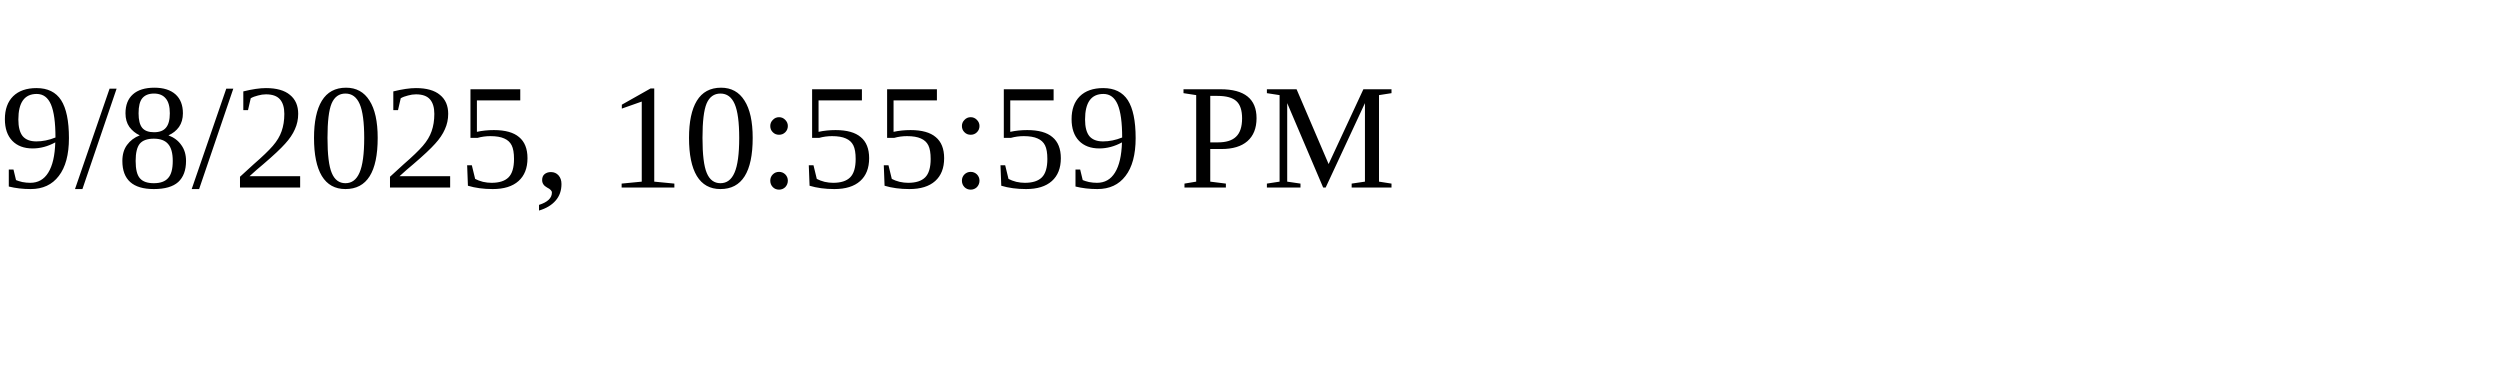
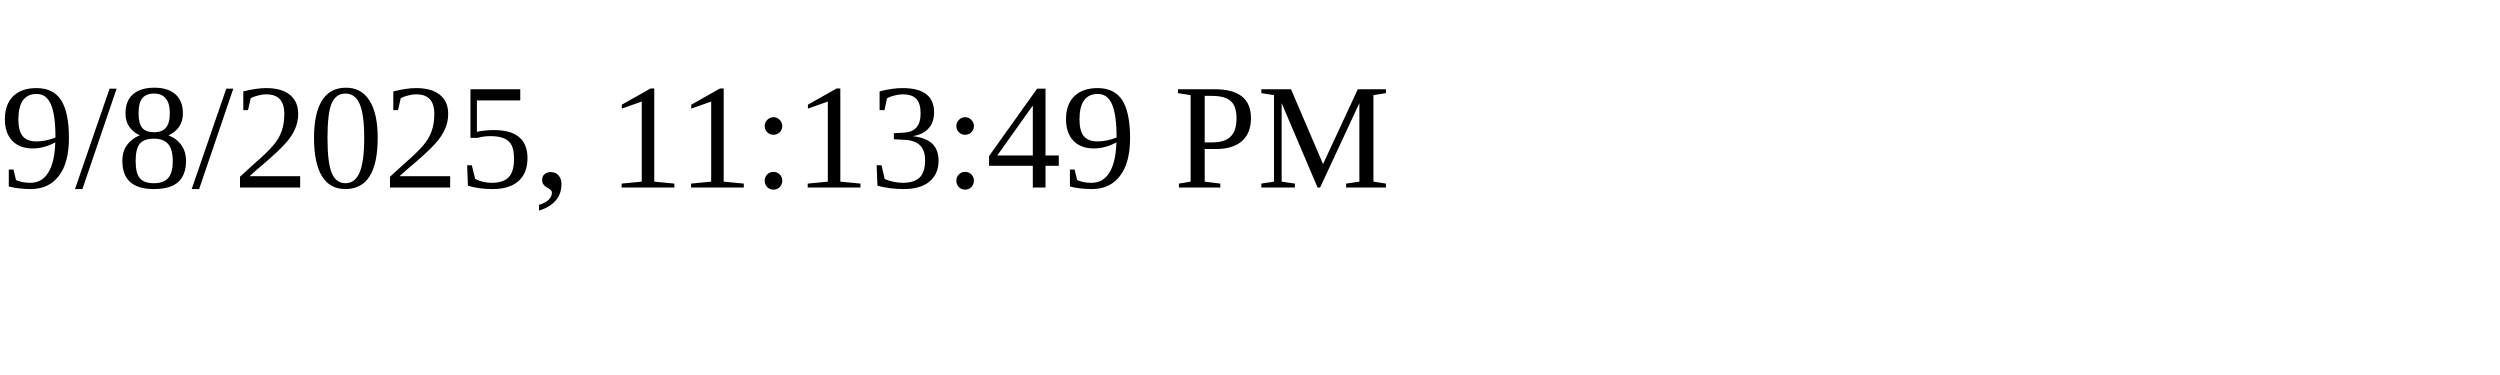
<svg xmlns="http://www.w3.org/2000/svg" height="30" width="200">
-   <text x="0" y="15">9/8/2025, 10:55:59 PM</text>
+   <text x="0" y="15">9/8/2025, 11:13:49 PM</text>
</svg>
